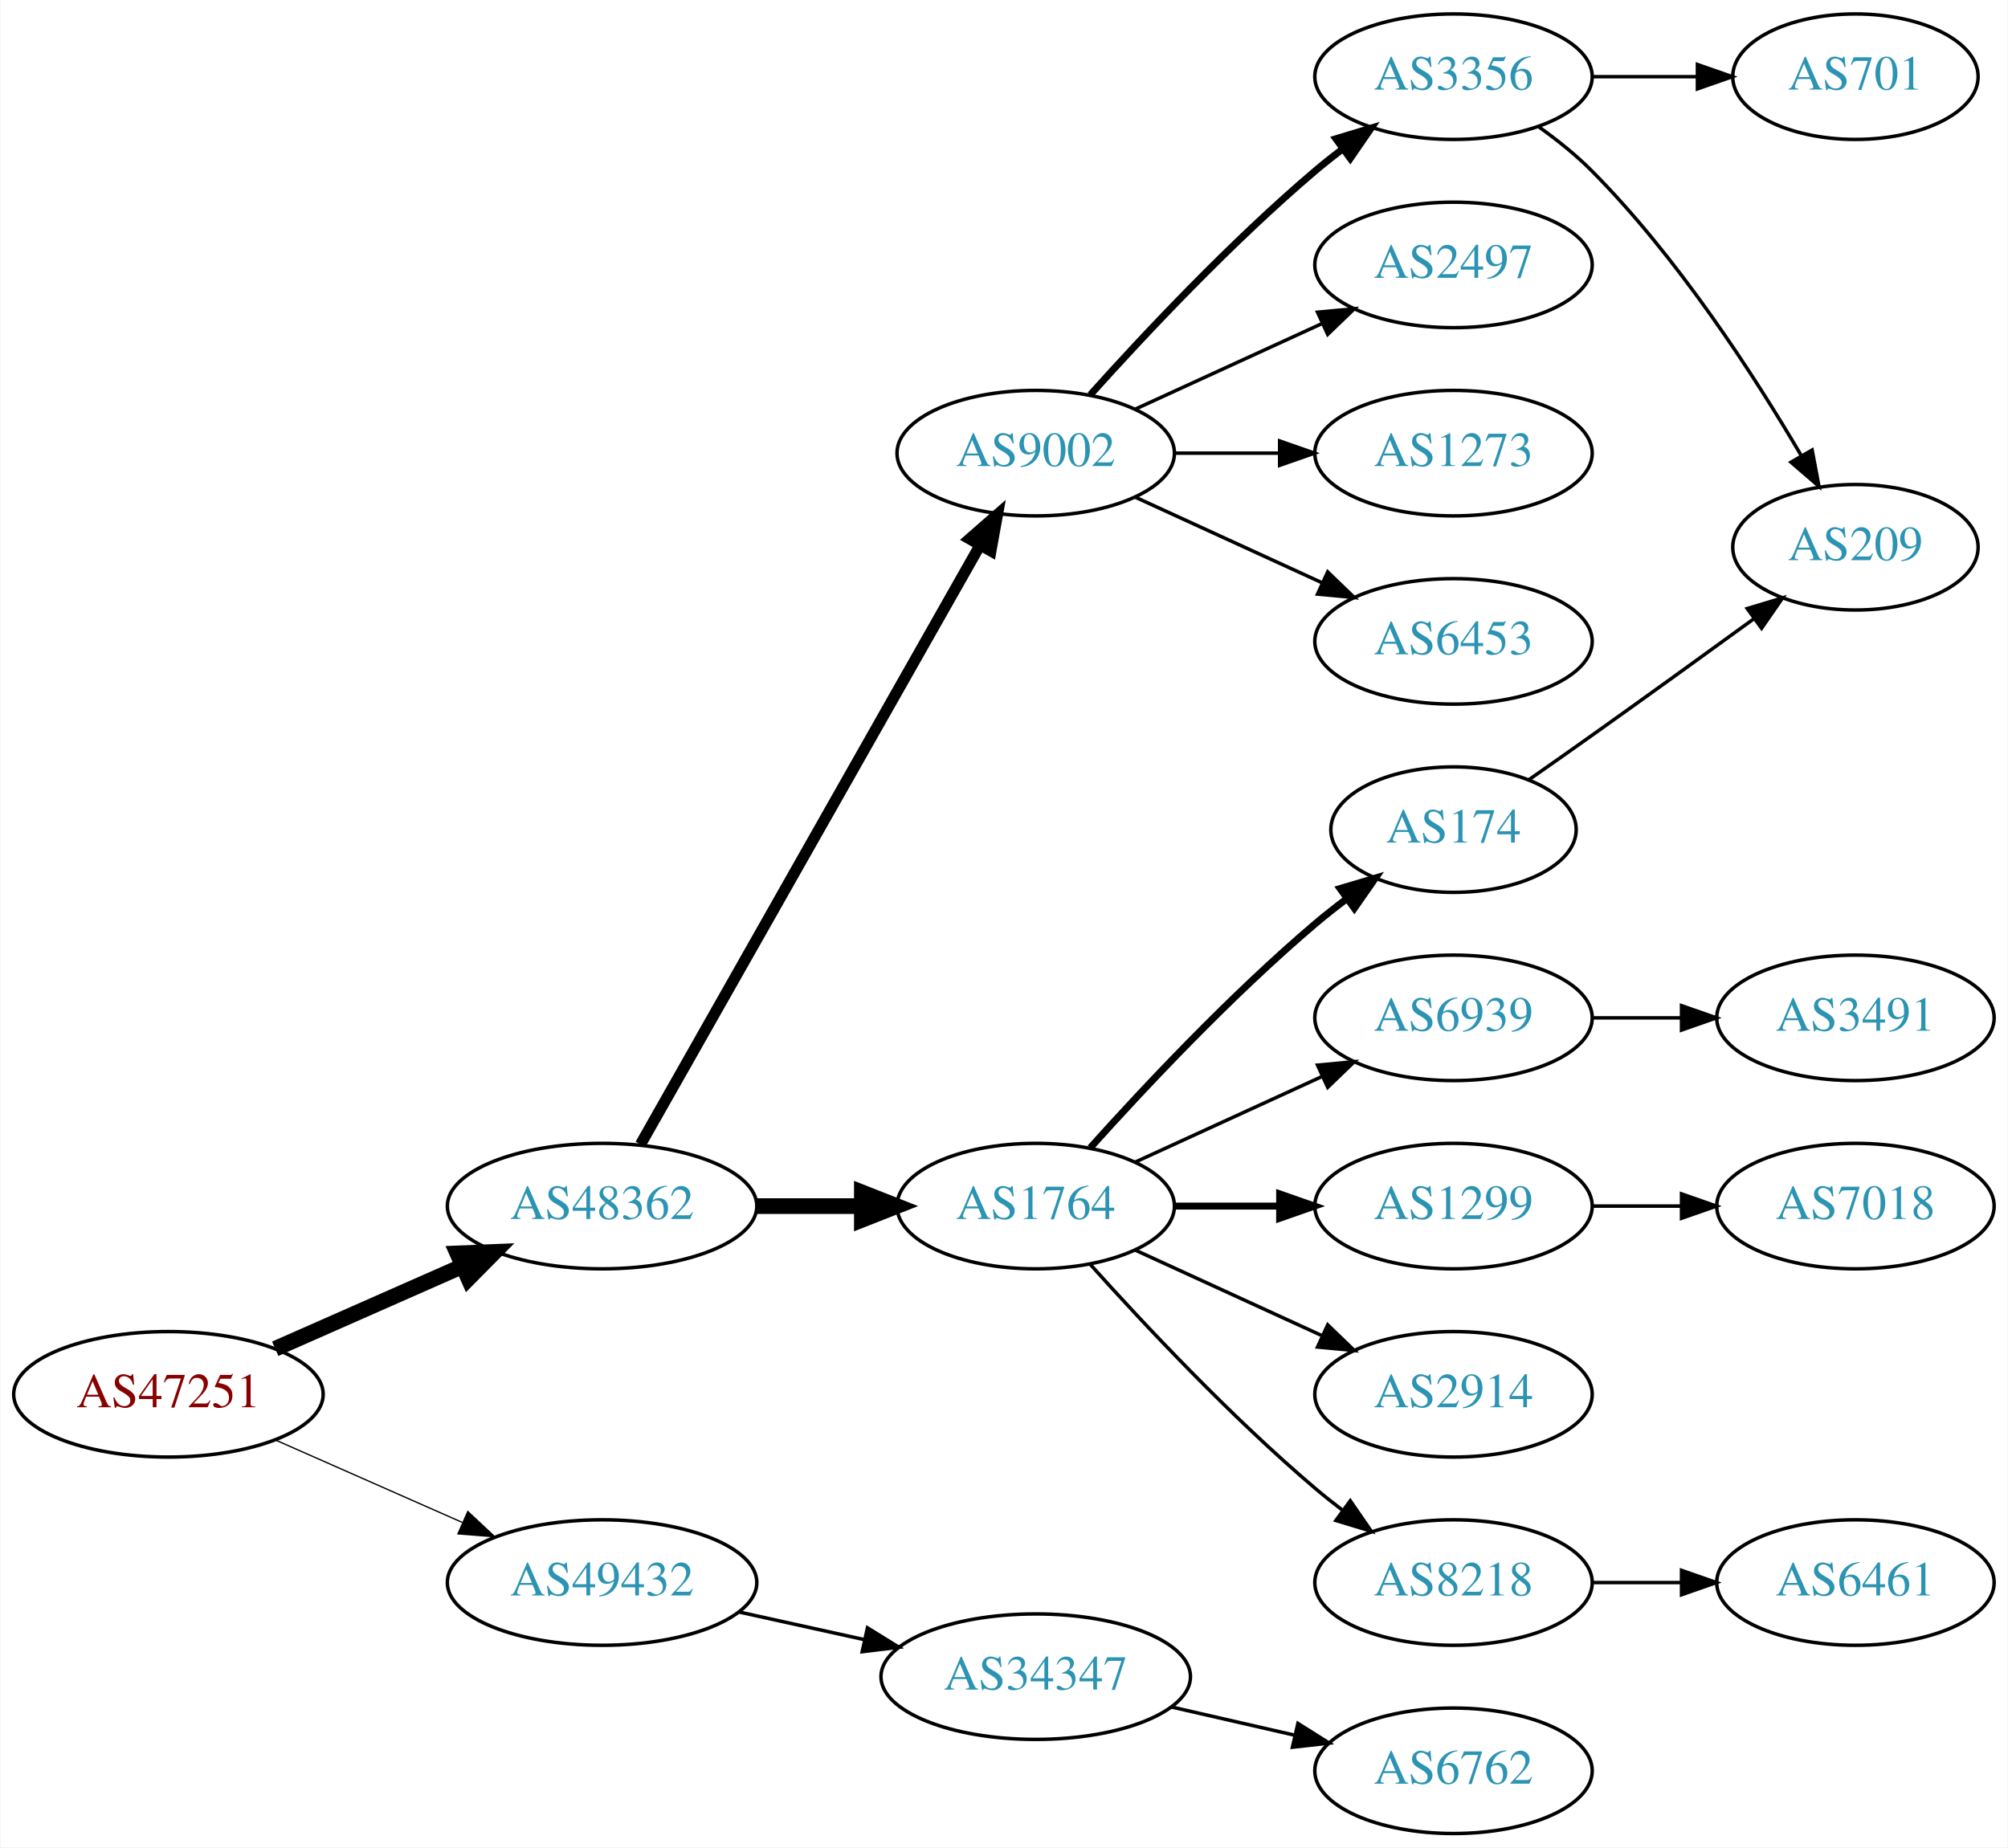
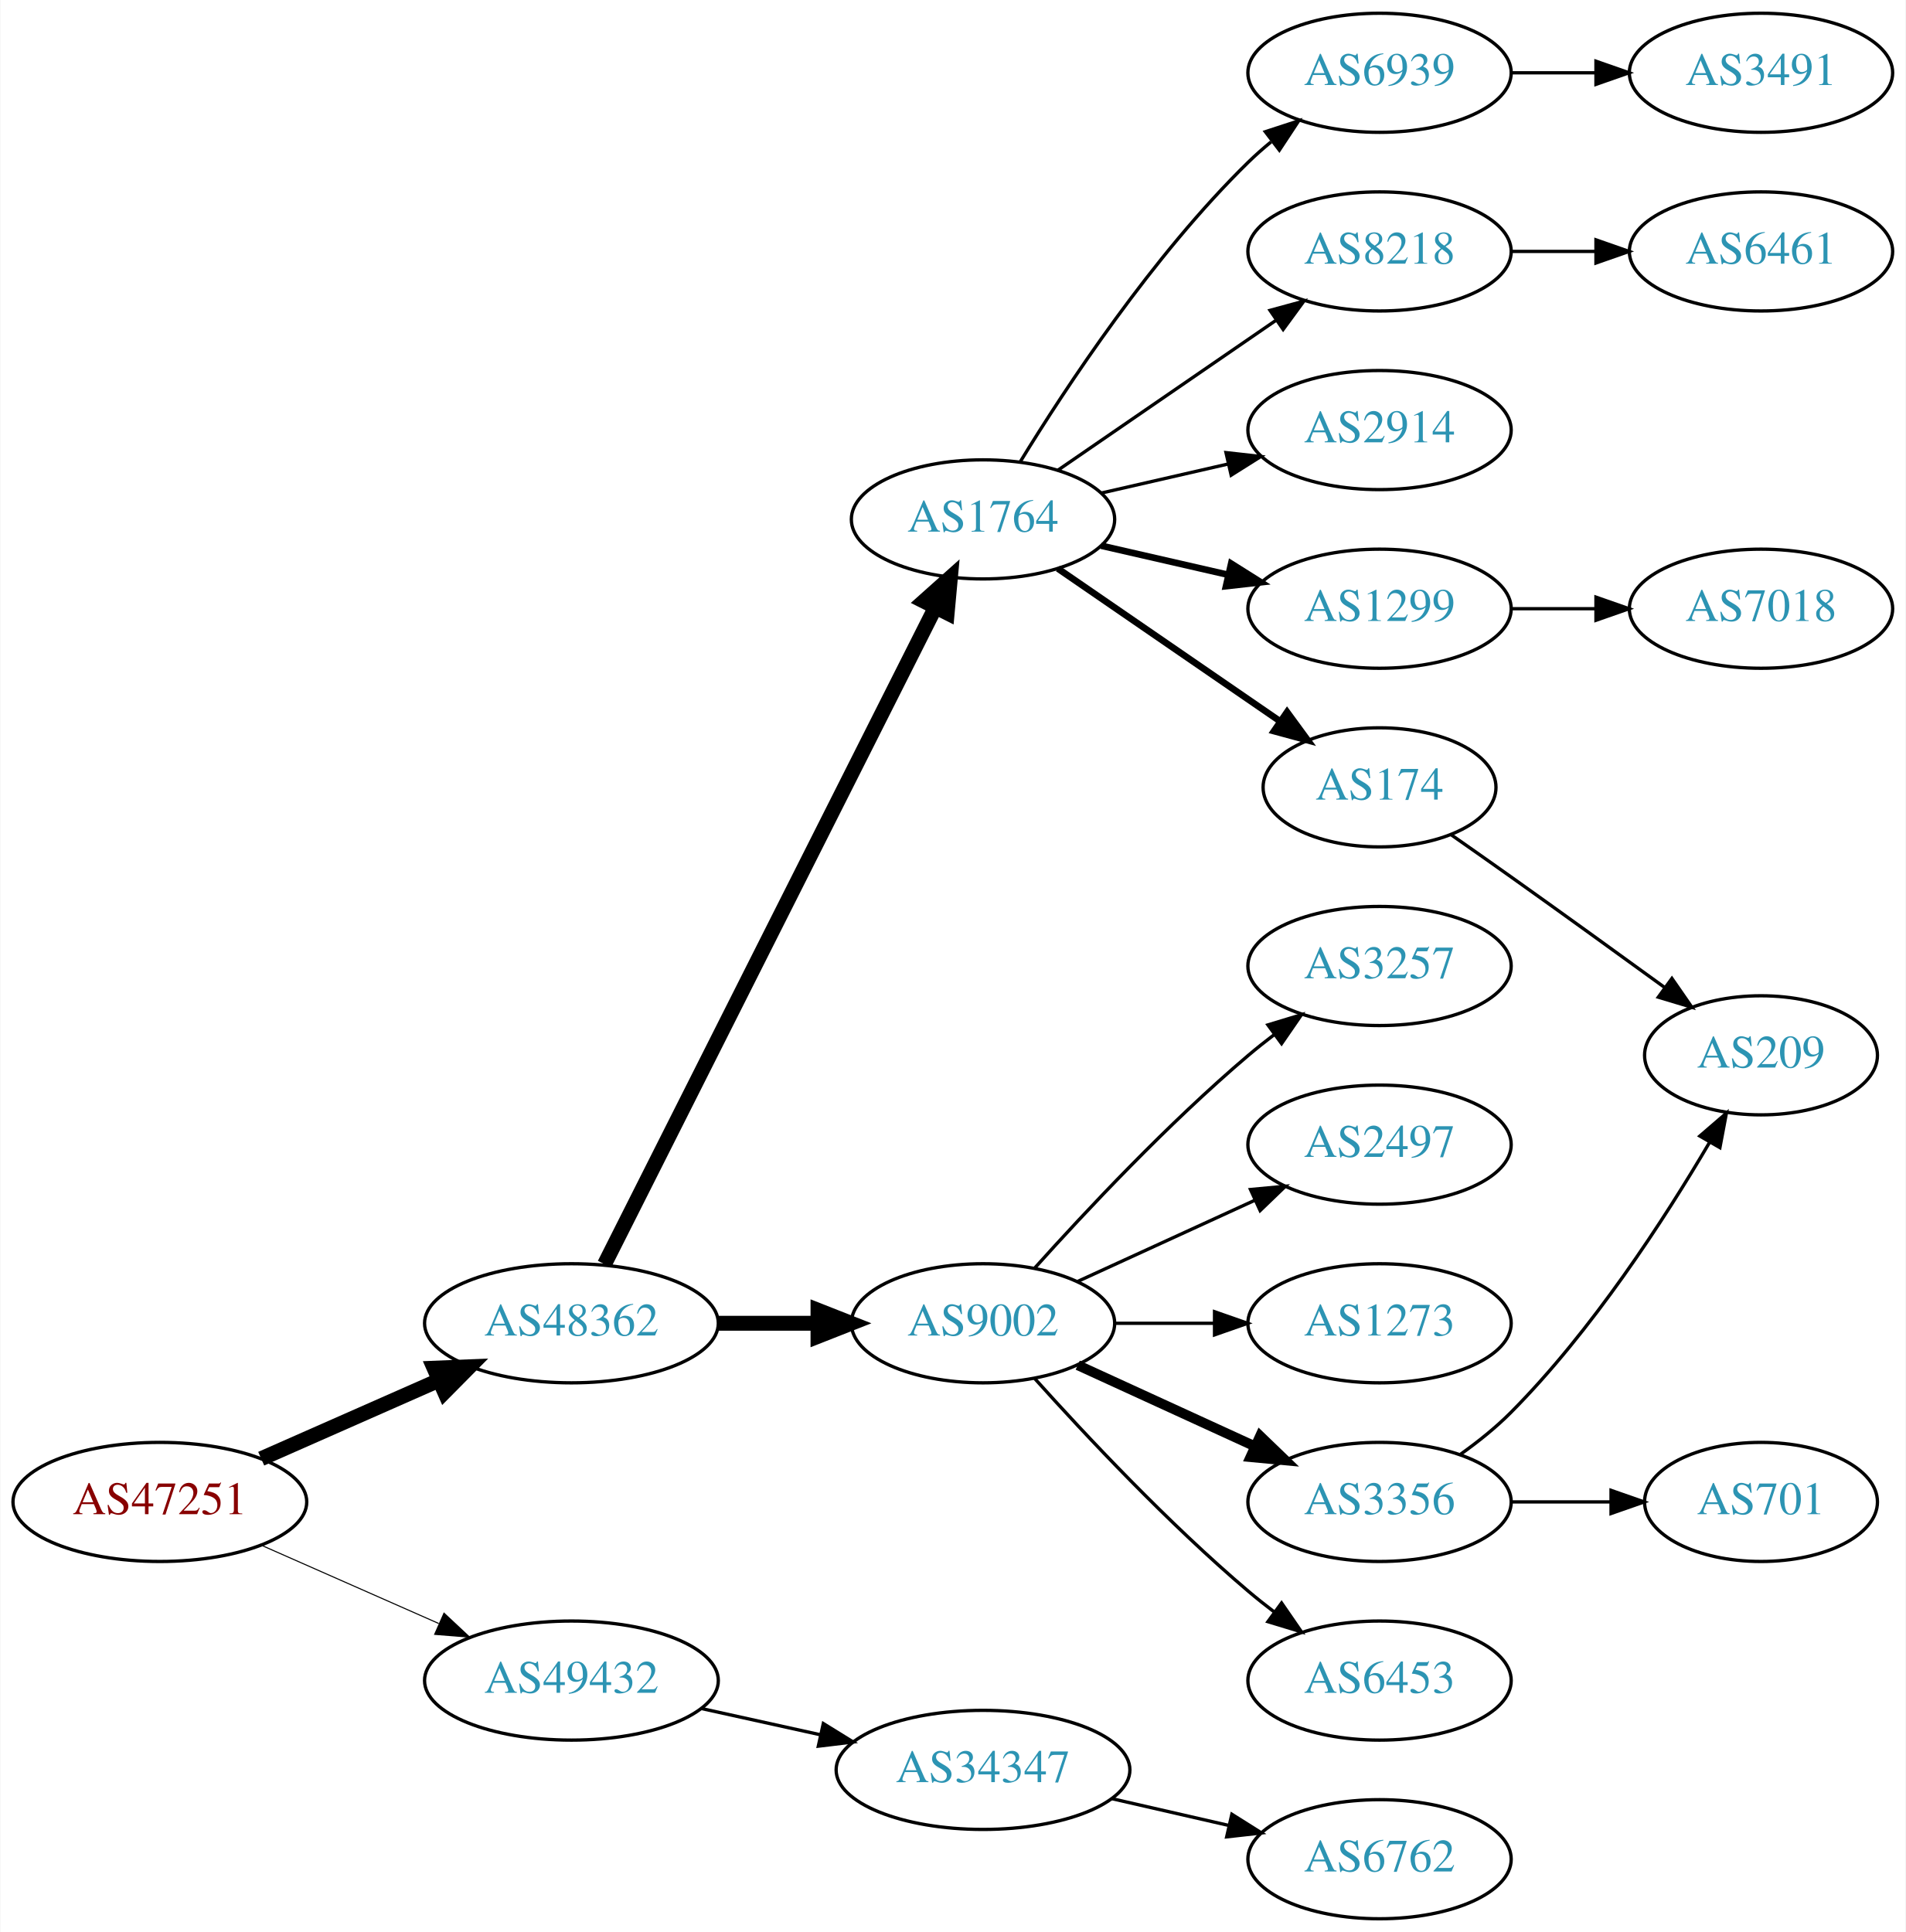
- <svg xmlns="http://www.w3.org/2000/svg" xmlns:xlink="http://www.w3.org/1999/xlink" width="576pt" height="530pt" viewBox="0.00 0.00 575.76 530.00">
-   <g id="graph0" class="graph" transform="scale(1 1) rotate(0) translate(4 526)">
-     <polygon fill="white" stroke="none" points="-4,4 -4,-526 571.762,-526 571.762,4 -4,4" />
+ <svg xmlns="http://www.w3.org/2000/svg" xmlns:xlink="http://www.w3.org/1999/xlink" width="576pt" height="584pt" viewBox="0.00 0.00 575.76 584.00">
+   <g id="graph0" class="graph" transform="scale(1 1) rotate(0) translate(4 580)">
+     <polygon fill="white" stroke="none" points="-4,4 -4,-580 571.762,-580 571.762,4 -4,4" />
    <g id="node1" class="node">
      <g id="a_node1">
        <a xlink:href="/asn/47251" xlink:title="AS47251 ~ VLBGIT Friesenecker e.U. [AT]">
          <ellipse fill="#ffffff" stroke="black" cx="44.196" cy="-126" rx="44.393" ry="18" />
          <text text-anchor="middle" x="44.196" y="-122.3" font-family="Times,serif" font-size="14.00" fill="#880000">AS47251</text>
        </a>
      </g>
    </g>
    <g id="node2" class="node">
      <g id="a_node2">
        <a xlink:href="/asn/48362" xlink:title="AS48362 ~ Stadtwerke Feldkirch [AT]">
          <ellipse fill="#ffffff" stroke="black" cx="168.588" cy="-180" rx="44.393" ry="18" />
          <text text-anchor="middle" x="168.588" y="-176.3" font-family="Times,serif" font-size="14.00" fill="#2c94b3">AS48362</text>
        </a>
      </g>
    </g>
    <g id="edge1" class="edge">
      <path fill="none" stroke="black" stroke-width="4.5" d="M74.824,-139.072C90.941,-146.183 111.081,-155.069 128.473,-162.742" />
      <polygon fill="black" stroke="black" stroke-width="4.5" points="127.071,-166.427 137.809,-166.861 130.249,-159.222 127.071,-166.427" />
    </g>
    <g id="node3" class="node">
      <g id="a_node3">
        <a xlink:href="/asn/49432" xlink:title="AS49432 ~ schallert.com e.U. [AT]">
          <ellipse fill="#ffffff" stroke="black" cx="168.588" cy="-72" rx="44.393" ry="18" />
          <text text-anchor="middle" x="168.588" y="-68.3" font-family="Times,serif" font-size="14.00" fill="#2c94b3">AS49432</text>
        </a>
      </g>
    </g>
    <g id="edge2" class="edge">
-       <path fill="none" stroke="black" stroke-width="0.375" d="M74.824,-112.928C90.941,-105.817 111.081,-96.931 128.473,-89.258" />
-       <polygon fill="black" stroke="black" stroke-width="0.375" points="130.073,-92.377 137.809,-85.139 127.247,-85.973 130.073,-92.377" />
+       <path fill="none" stroke="black" stroke-width="0.321" d="M74.824,-112.928C90.941,-105.817 111.081,-96.931 128.473,-89.258" />
+       <polygon fill="black" stroke="black" stroke-width="0.321" points="130.073,-92.377 137.809,-85.139 127.247,-85.973 130.073,-92.377" />
    </g>
    <g id="node4" class="node">
      <g id="a_node4">
        <a xlink:href="/asn/9002" xlink:title="AS9002 ~ RETN Limited [EU]">
-           <ellipse fill="#ffffff" stroke="black" cx="292.98" cy="-396" rx="39.794" ry="18" />
-           <text text-anchor="middle" x="292.98" y="-392.3" font-family="Times,serif" font-size="14.00" fill="#2c94b3">AS9002</text>
+           <ellipse fill="#ffffff" stroke="black" cx="292.98" cy="-180" rx="39.794" ry="18" />
+           <text text-anchor="middle" x="292.98" y="-176.3" font-family="Times,serif" font-size="14.00" fill="#2c94b3">AS9002</text>
        </a>
      </g>
    </g>
    <g id="edge3" class="edge">
-       <path fill="none" stroke="black" stroke-width="3.214" d="M179.604,-197.676C201.084,-235.584 251.677,-324.873 276.998,-369.559" />
-       <polygon fill="black" stroke="black" stroke-width="3.214" points="274.023,-371.408 281.998,-378.383 280.113,-367.957 274.023,-371.408" />
+       <path fill="none" stroke="black" stroke-width="4.5" d="M213.084,-180C222.773,-180 233.11,-180 243.002,-180" />
+       <polygon fill="black" stroke="black" stroke-width="4.5" points="243.105,-183.938 253.105,-180 243.105,-176.063 243.105,-183.938" />
    </g>
    <g id="node5" class="node">
      <g id="a_node5">
        <a xlink:href="/asn/1764" xlink:title="AS1764 ~ NEXTLAYER-AS [AT]">
-           <ellipse fill="#ffffff" stroke="black" cx="292.98" cy="-180" rx="39.794" ry="18" />
-           <text text-anchor="middle" x="292.98" y="-176.3" font-family="Times,serif" font-size="14.00" fill="#2c94b3">AS1764</text>
+           <ellipse fill="#ffffff" stroke="black" cx="292.98" cy="-423" rx="39.794" ry="18" />
+           <text text-anchor="middle" x="292.98" y="-419.3" font-family="Times,serif" font-size="14.00" fill="#2c94b3">AS1764</text>
        </a>
      </g>
    </g>
    <g id="edge4" class="edge">
-       <path fill="none" stroke="black" stroke-width="4.5" d="M213.084,-180C222.773,-180 233.11,-180 243.002,-180" />
-       <polygon fill="black" stroke="black" stroke-width="4.5" points="243.105,-183.938 253.105,-180 243.105,-176.063 243.105,-183.938" />
-     </g>
-     <g id="node20" class="node">
-       <g id="a_node20">
+       <path fill="none" stroke="black" stroke-width="4.5" d="M178.588,-197.868C199.859,-240.101 253.335,-346.272 278.496,-396.227" />
+       <polygon fill="black" stroke="black" stroke-width="4.5" points="275.117,-398.273 283.132,-405.433 282.151,-394.731 275.117,-398.273" />
+     </g>
+     <g id="node21" class="node">
+       <g id="a_node21">
        <a xlink:href="/asn/34347" xlink:title="AS34347 ~ HALLAG Kommunal GmbH [AT]">
          <ellipse fill="#ffffff" stroke="black" cx="292.98" cy="-45" rx="44.393" ry="18" />
          <text text-anchor="middle" x="292.98" y="-41.3" font-family="Times,serif" font-size="14.00" fill="#2c94b3">AS34347</text>
        </a>
      </g>
    </g>
-     <g id="edge20" class="edge">
+     <g id="edge21" class="edge">
      <path fill="none" stroke="black" d="M207.978,-63.531C219.37,-61.018 231.993,-58.233 243.917,-55.603" />
      <polygon fill="black" stroke="black" points="244.716,-59.011 253.727,-53.439 243.208,-52.175 244.716,-59.011" />
    </g>
    <g id="node6" class="node">
      <g id="a_node6">
-         <a xlink:href="/asn/3356" xlink:title="AS3356 ~ Level 3 Parent, LLC [US]">
-           <ellipse fill="#ffffff" stroke="black" cx="412.823" cy="-504" rx="39.794" ry="18" />
-           <text text-anchor="middle" x="412.823" y="-500.3" font-family="Times,serif" font-size="14.00" fill="#2c94b3">AS3356</text>
+         <a xlink:href="/asn/2497" xlink:title="AS2497 ~ Internet Initiative Japan Inc. [JP]">
+           <ellipse fill="#ffffff" stroke="black" cx="412.823" cy="-234" rx="39.794" ry="18" />
+           <text text-anchor="middle" x="412.823" y="-230.3" font-family="Times,serif" font-size="14.00" fill="#2c94b3">AS2497</text>
        </a>
      </g>
    </g>
    <g id="edge5" class="edge">
-       <path fill="none" stroke="black" stroke-width="2" d="M308.626,-412.725C323.927,-429.765 349.025,-456.523 373.176,-477 375.674,-479.117 378.334,-481.232 381.045,-483.293" />
-       <polygon fill="black" stroke="black" stroke-width="2" points="379.082,-486.194 389.222,-489.266 383.212,-480.541 379.082,-486.194" />
+       <path fill="none" stroke="black" d="M321.609,-192.661C337.566,-199.973 357.837,-209.261 375.119,-217.181" />
+       <polygon fill="black" stroke="black" points="373.818,-220.435 384.367,-221.419 376.734,-214.071 373.818,-220.435" />
    </g>
    <g id="node7" class="node">
      <g id="a_node7">
-         <a xlink:href="/asn/2497" xlink:title="AS2497 ~ Internet Initiative Japan Inc. [JP]">
-           <ellipse fill="#ffffff" stroke="black" cx="412.823" cy="-450" rx="39.794" ry="18" />
-           <text text-anchor="middle" x="412.823" y="-446.3" font-family="Times,serif" font-size="14.00" fill="#2c94b3">AS2497</text>
+         <a xlink:href="/asn/1273" xlink:title="AS1273 ~ Vodafone Group PLC [EU]">
+           <ellipse fill="#ffffff" stroke="black" cx="412.823" cy="-180" rx="39.794" ry="18" />
+           <text text-anchor="middle" x="412.823" y="-176.3" font-family="Times,serif" font-size="14.00" fill="#2c94b3">AS1273</text>
        </a>
      </g>
    </g>
    <g id="edge6" class="edge">
-       <path fill="none" stroke="black" d="M321.609,-408.661C337.566,-415.973 357.837,-425.261 375.119,-433.181" />
-       <polygon fill="black" stroke="black" points="373.818,-436.435 384.367,-437.419 376.734,-430.071 373.818,-436.435" />
+       <path fill="none" stroke="black" d="M332.893,-180C342.446,-180 352.796,-180 362.759,-180" />
+       <polygon fill="black" stroke="black" points="362.951,-183.5 372.951,-180 362.951,-176.5 362.951,-183.5" />
    </g>
    <g id="node8" class="node">
      <g id="a_node8">
-         <a xlink:href="/asn/1273" xlink:title="AS1273 ~ Vodafone Group PLC [EU]">
-           <ellipse fill="#ffffff" stroke="black" cx="412.823" cy="-396" rx="39.794" ry="18" />
-           <text text-anchor="middle" x="412.823" y="-392.3" font-family="Times,serif" font-size="14.00" fill="#2c94b3">AS1273</text>
+         <a xlink:href="/asn/3356" xlink:title="AS3356 ~ Level 3 Parent, LLC [US]">
+           <ellipse fill="#ffffff" stroke="black" cx="412.823" cy="-126" rx="39.794" ry="18" />
+           <text text-anchor="middle" x="412.823" y="-122.3" font-family="Times,serif" font-size="14.00" fill="#2c94b3">AS3356</text>
        </a>
      </g>
    </g>
    <g id="edge7" class="edge">
-       <path fill="none" stroke="black" d="M332.893,-396C342.446,-396 352.796,-396 362.759,-396" />
-       <polygon fill="black" stroke="black" points="362.951,-399.5 372.951,-396 362.951,-392.5 362.951,-399.5" />
+       <path fill="none" stroke="black" stroke-width="3" d="M321.609,-167.339C337.566,-160.027 357.837,-150.739 375.119,-142.819" />
+       <polygon fill="black" stroke="black" stroke-width="3" points="376.734,-145.929 384.367,-138.581 373.818,-139.565 376.734,-145.929" />
    </g>
    <g id="node9" class="node">
      <g id="a_node9">
        <a xlink:href="/asn/6453" xlink:title="AS6453 ~ TATA COMMUNICATIONS (AMERICA) INC [US]">
-           <ellipse fill="#ffffff" stroke="black" cx="412.823" cy="-342" rx="39.794" ry="18" />
-           <text text-anchor="middle" x="412.823" y="-338.3" font-family="Times,serif" font-size="14.00" fill="#2c94b3">AS6453</text>
+           <ellipse fill="#ffffff" stroke="black" cx="412.823" cy="-72" rx="39.794" ry="18" />
+           <text text-anchor="middle" x="412.823" y="-68.3" font-family="Times,serif" font-size="14.00" fill="#2c94b3">AS6453</text>
        </a>
      </g>
    </g>
    <g id="edge8" class="edge">
-       <path fill="none" stroke="black" d="M321.609,-383.339C337.566,-376.027 357.837,-366.739 375.119,-358.819" />
-       <polygon fill="black" stroke="black" points="376.734,-361.929 384.367,-354.581 373.818,-355.565 376.734,-361.929" />
+       <path fill="none" stroke="black" d="M308.626,-163.275C323.927,-146.235 349.025,-119.477 373.176,-99 375.674,-96.883 378.334,-94.768 381.045,-92.707" />
+       <polygon fill="black" stroke="black" points="383.212,-95.459 389.222,-86.734 379.082,-89.806 383.212,-95.459" />
+     </g>
+     <g id="node10" class="node">
+       <g id="a_node10">
+         <a xlink:href="/asn/3257" xlink:title="AS3257 ~ GTT [DE]">
+           <ellipse fill="#ffffff" stroke="black" cx="412.823" cy="-288" rx="39.794" ry="18" />
+           <text text-anchor="middle" x="412.823" y="-284.3" font-family="Times,serif" font-size="14.00" fill="#2c94b3">AS3257</text>
+         </a>
+       </g>
+     </g>
+     <g id="edge9" class="edge">
+       <path fill="none" stroke="black" d="M308.626,-196.725C323.927,-213.765 349.025,-240.523 373.176,-261 375.674,-263.117 378.334,-265.232 381.045,-267.293" />
+       <polygon fill="black" stroke="black" points="379.082,-270.194 389.222,-273.266 383.212,-264.541 379.082,-270.194" />
+     </g>
+     <g id="node11" class="node">
+       <g id="a_node11">
+         <a xlink:href="/asn/8218" xlink:title="AS8218 ~ legacy Neotelecoms [FR]">
+           <ellipse fill="#ffffff" stroke="black" cx="412.823" cy="-504" rx="39.794" ry="18" />
+           <text text-anchor="middle" x="412.823" y="-500.3" font-family="Times,serif" font-size="14.00" fill="#2c94b3">AS8218</text>
+         </a>
+       </g>
+     </g>
+     <g id="edge10" class="edge">
+       <path fill="none" stroke="black" d="M315.595,-437.857C334.083,-450.565 360.897,-468.995 381.526,-483.175" />
+       <polygon fill="black" stroke="black" points="379.723,-486.183 389.947,-488.963 383.688,-480.414 379.723,-486.183" />
    </g>
    <g id="node12" class="node">
      <g id="a_node12">
-         <a xlink:href="/asn/6939" xlink:title="AS6939 ~ Hurricane Electric LLC [US]">
-           <ellipse fill="#ffffff" stroke="black" cx="412.823" cy="-234" rx="39.794" ry="18" />
-           <text text-anchor="middle" x="412.823" y="-230.3" font-family="Times,serif" font-size="14.00" fill="#2c94b3">AS6939</text>
+         <a xlink:href="/asn/2914" xlink:title="AS2914 ~ NTT America, Inc. [US]">
+           <ellipse fill="#ffffff" stroke="black" cx="412.823" cy="-450" rx="39.794" ry="18" />
+           <text text-anchor="middle" x="412.823" y="-446.3" font-family="Times,serif" font-size="14.00" fill="#2c94b3">AS2914</text>
        </a>
      </g>
    </g>
    <g id="edge11" class="edge">
-       <path fill="none" stroke="black" d="M321.609,-192.661C337.566,-199.973 357.837,-209.261 375.119,-217.181" />
-       <polygon fill="black" stroke="black" points="373.818,-220.435 384.367,-221.419 376.734,-214.071 373.818,-220.435" />
+       <path fill="none" stroke="black" d="M328.7,-430.955C340.7,-433.704 354.32,-436.825 367.013,-439.733" />
+       <polygon fill="black" stroke="black" points="366.415,-443.187 376.945,-442.009 367.979,-436.364 366.415,-443.187" />
    </g>
    <g id="node13" class="node">
      <g id="a_node13">
        <a xlink:href="/asn/174" xlink:title="AS174 ~ Cogent Communications [US]">
-           <ellipse fill="#ffffff" stroke="black" cx="412.823" cy="-288" rx="35.194" ry="18" />
-           <text text-anchor="middle" x="412.823" y="-284.3" font-family="Times,serif" font-size="14.00" fill="#2c94b3">AS174</text>
+           <ellipse fill="#ffffff" stroke="black" cx="412.823" cy="-342" rx="35.194" ry="18" />
+           <text text-anchor="middle" x="412.823" y="-338.3" font-family="Times,serif" font-size="14.00" fill="#2c94b3">AS174</text>
        </a>
      </g>
    </g>
    <g id="edge12" class="edge">
-       <path fill="none" stroke="black" stroke-width="2" d="M308.626,-196.725C323.927,-213.765 349.025,-240.523 373.176,-261 376.029,-263.418 379.094,-265.833 382.205,-268.169" />
-       <polygon fill="black" stroke="black" stroke-width="2" points="380.278,-271.095 390.433,-274.116 384.378,-265.422 380.278,-271.095" />
+       <path fill="none" stroke="black" stroke-width="2" d="M315.595,-408.143C334.432,-395.195 361.912,-376.307 382.687,-362.027" />
+       <polygon fill="black" stroke="black" stroke-width="2" points="384.878,-364.768 391.136,-356.219 380.913,-358.999 384.878,-364.768" />
    </g>
    <g id="node14" class="node">
      <g id="a_node14">
        <a xlink:href="/asn/1299" xlink:title="AS1299 ~ Telia Carrier [EU]">
-           <ellipse fill="#ffffff" stroke="black" cx="412.823" cy="-180" rx="39.794" ry="18" />
-           <text text-anchor="middle" x="412.823" y="-176.3" font-family="Times,serif" font-size="14.00" fill="#2c94b3">AS1299</text>
+           <ellipse fill="#ffffff" stroke="black" cx="412.823" cy="-396" rx="39.794" ry="18" />
+           <text text-anchor="middle" x="412.823" y="-392.3" font-family="Times,serif" font-size="14.00" fill="#2c94b3">AS1299</text>
        </a>
      </g>
    </g>
    <g id="edge13" class="edge">
-       <path fill="none" stroke="black" stroke-width="2" d="M332.893,-180C342.446,-180 352.796,-180 362.759,-180" />
-       <polygon fill="black" stroke="black" stroke-width="2" points="362.951,-183.5 372.951,-180 362.951,-176.5 362.951,-183.5" />
+       <path fill="none" stroke="black" stroke-width="2" d="M328.7,-415.045C340.7,-412.296 354.32,-409.175 367.013,-406.267" />
+       <polygon fill="black" stroke="black" stroke-width="2" points="367.979,-409.636 376.945,-403.991 366.415,-402.813 367.979,-409.636" />
    </g>
    <g id="node15" class="node">
      <g id="a_node15">
-         <a xlink:href="/asn/2914" xlink:title="AS2914 ~ NTT America, Inc. [US]">
-           <ellipse fill="#ffffff" stroke="black" cx="412.823" cy="-126" rx="39.794" ry="18" />
-           <text text-anchor="middle" x="412.823" y="-122.3" font-family="Times,serif" font-size="14.00" fill="#2c94b3">AS2914</text>
+         <a xlink:href="/asn/6939" xlink:title="AS6939 ~ Hurricane Electric LLC [US]">
+           <ellipse fill="#ffffff" stroke="black" cx="412.823" cy="-558" rx="39.794" ry="18" />
+           <text text-anchor="middle" x="412.823" y="-554.3" font-family="Times,serif" font-size="14.00" fill="#2c94b3">AS6939</text>
        </a>
      </g>
    </g>
    <g id="edge14" class="edge">
-       <path fill="none" stroke="black" d="M321.609,-167.339C337.566,-160.027 357.837,-150.739 375.119,-142.819" />
-       <polygon fill="black" stroke="black" points="376.734,-145.929 384.367,-138.581 373.818,-139.565 376.734,-145.929" />
+       <path fill="none" stroke="black" d="M304.246,-440.44C318.055,-462.991 344.243,-502.722 373.176,-531 375.317,-533.092 377.634,-535.137 380.034,-537.106" />
+       <polygon fill="black" stroke="black" points="378.301,-540.185 388.375,-543.464 382.544,-534.618 378.301,-540.185" />
+     </g>
+     <g id="node17" class="node">
+       <g id="a_node17">
+         <a xlink:href="/asn/209" xlink:title="AS209 ~ CenturyLink Communications, LLC [US]">
+           <ellipse fill="#ffffff" stroke="black" cx="528.116" cy="-261" rx="35.194" ry="18" />
+           <text text-anchor="middle" x="528.116" y="-257.3" font-family="Times,serif" font-size="14.00" fill="#2c94b3">AS209</text>
+         </a>
+       </g>
+     </g>
+     <g id="edge16" class="edge">
+       <path fill="none" stroke="black" d="M437.362,-140.444C442.62,-144.2 447.967,-148.474 452.469,-153 477.055,-177.71 498.905,-211.438 512.515,-234.593" />
+       <polygon fill="black" stroke="black" points="509.629,-236.595 517.656,-243.51 515.693,-233.098 509.629,-236.595" />
+     </g>
+     <g id="node18" class="node">
+       <g id="a_node18">
+         <a xlink:href="/asn/701" xlink:title="AS701 ~ UUNET [US]">
+           <ellipse fill="#ffffff" stroke="black" cx="528.116" cy="-126" rx="35.194" ry="18" />
+           <text text-anchor="middle" x="528.116" y="-122.3" font-family="Times,serif" font-size="14.00" fill="#2c94b3">AS701</text>
+         </a>
+       </g>
+     </g>
+     <g id="edge17" class="edge">
+       <path fill="none" stroke="black" d="M452.495,-126C462.201,-126 472.691,-126 482.654,-126" />
+       <polygon fill="black" stroke="black" points="482.79,-129.5 492.79,-126 482.79,-122.5 482.79,-129.5" />
    </g>
    <g id="node16" class="node">
      <g id="a_node16">
-         <a xlink:href="/asn/8218" xlink:title="AS8218 ~ legacy Neotelecoms [FR]">
-           <ellipse fill="#ffffff" stroke="black" cx="412.823" cy="-72" rx="39.794" ry="18" />
-           <text text-anchor="middle" x="412.823" y="-68.3" font-family="Times,serif" font-size="14.00" fill="#2c94b3">AS8218</text>
+         <a xlink:href="/asn/6461" xlink:title="AS6461 ~ Zayo Bandwidth [US]">
+           <ellipse fill="#ffffff" stroke="black" cx="528.116" cy="-504" rx="39.794" ry="18" />
+           <text text-anchor="middle" x="528.116" y="-500.3" font-family="Times,serif" font-size="14.00" fill="#2c94b3">AS6461</text>
        </a>
      </g>
    </g>
    <g id="edge15" class="edge">
-       <path fill="none" stroke="black" d="M308.626,-163.275C323.927,-146.235 349.025,-119.477 373.176,-99 375.674,-96.883 378.334,-94.768 381.045,-92.707" />
-       <polygon fill="black" stroke="black" points="383.212,-95.459 389.222,-86.734 379.082,-89.806 383.212,-95.459" />
-     </g>
-     <g id="node10" class="node">
-       <g id="a_node10">
-         <a xlink:href="/asn/209" xlink:title="AS209 ~ CenturyLink Communications, LLC [US]">
-           <ellipse fill="#ffffff" stroke="black" cx="528.116" cy="-369" rx="35.194" ry="18" />
-           <text text-anchor="middle" x="528.116" y="-365.3" font-family="Times,serif" font-size="14.00" fill="#2c94b3">AS209</text>
-         </a>
-       </g>
-     </g>
-     <g id="edge9" class="edge">
-       <path fill="none" stroke="black" d="M437.362,-489.556C442.62,-485.8 447.967,-481.526 452.469,-477 477.055,-452.29 498.905,-418.562 512.515,-395.407" />
-       <polygon fill="black" stroke="black" points="515.693,-396.902 517.656,-386.49 509.629,-393.405 515.693,-396.902" />
-     </g>
-     <g id="node11" class="node">
-       <g id="a_node11">
-         <a xlink:href="/asn/701" xlink:title="AS701 ~ UUNET [US]">
-           <ellipse fill="#ffffff" stroke="black" cx="528.116" cy="-504" rx="35.194" ry="18" />
-           <text text-anchor="middle" x="528.116" y="-500.3" font-family="Times,serif" font-size="14.00" fill="#2c94b3">AS701</text>
-         </a>
-       </g>
-     </g>
-     <g id="edge10" class="edge">
-       <path fill="none" stroke="black" d="M452.495,-504C462.201,-504 472.691,-504 482.654,-504" />
-       <polygon fill="black" stroke="black" points="482.79,-507.5 492.79,-504 482.79,-500.5 482.79,-507.5" />
-     </g>
-     <g id="node17" class="node">
-       <g id="a_node17">
-         <a xlink:href="/asn/3491" xlink:title="AS3491 ~ PCCW Global, Inc. [US]">
-           <ellipse fill="#ffffff" stroke="black" cx="528.116" cy="-234" rx="39.794" ry="18" />
-           <text text-anchor="middle" x="528.116" y="-230.3" font-family="Times,serif" font-size="14.00" fill="#2c94b3">AS3491</text>
-         </a>
-       </g>
-     </g>
-     <g id="edge16" class="edge">
-       <path fill="none" stroke="black" d="M452.495,-234C460.698,-234 469.462,-234 477.994,-234" />
-       <polygon fill="black" stroke="black" points="478.233,-237.5 488.233,-234 478.233,-230.5 478.233,-237.5" />
-     </g>
-     <g id="edge17" class="edge">
-       <path fill="none" stroke="black" d="M434.325,-302.23C440.198,-306.332 446.599,-310.827 452.469,-315 467.907,-325.975 485.036,-338.352 498.987,-348.485" />
-       <polygon fill="black" stroke="black" points="497.074,-351.421 507.22,-354.471 501.19,-345.759 497.074,-351.421" />
-     </g>
-     <g id="node18" class="node">
-       <g id="a_node18">
+       <path fill="none" stroke="black" d="M452.495,-504C460.698,-504 469.462,-504 477.994,-504" />
+       <polygon fill="black" stroke="black" points="478.233,-507.5 488.233,-504 478.233,-500.5 478.233,-507.5" />
+     </g>
+     <g id="edge18" class="edge">
+       <path fill="none" stroke="black" d="M434.325,-327.77C440.198,-323.668 446.599,-319.173 452.469,-315 467.907,-304.025 485.036,-291.648 498.987,-281.515" />
+       <polygon fill="black" stroke="black" points="501.19,-284.241 507.22,-275.529 497.074,-278.579 501.19,-284.241" />
+     </g>
+     <g id="node20" class="node">
+       <g id="a_node20">
        <a xlink:href="/asn/7018" xlink:title="AS7018 ~ AT&amp;T Services, Inc. [US]">
-           <ellipse fill="#ffffff" stroke="black" cx="528.116" cy="-180" rx="39.794" ry="18" />
-           <text text-anchor="middle" x="528.116" y="-176.3" font-family="Times,serif" font-size="14.00" fill="#2c94b3">AS7018</text>
-         </a>
-       </g>
-     </g>
-     <g id="edge18" class="edge">
-       <path fill="none" stroke="black" d="M452.495,-180C460.698,-180 469.462,-180 477.994,-180" />
-       <polygon fill="black" stroke="black" points="478.233,-183.5 488.233,-180 478.233,-176.5 478.233,-183.5" />
+           <ellipse fill="#ffffff" stroke="black" cx="528.116" cy="-396" rx="39.794" ry="18" />
+           <text text-anchor="middle" x="528.116" y="-392.3" font-family="Times,serif" font-size="14.00" fill="#2c94b3">AS7018</text>
+         </a>
+       </g>
+     </g>
+     <g id="edge20" class="edge">
+       <path fill="none" stroke="black" d="M452.495,-396C460.698,-396 469.462,-396 477.994,-396" />
+       <polygon fill="black" stroke="black" points="478.233,-399.5 488.233,-396 478.233,-392.5 478.233,-399.5" />
    </g>
    <g id="node19" class="node">
      <g id="a_node19">
-         <a xlink:href="/asn/6461" xlink:title="AS6461 ~ Zayo Bandwidth [US]">
-           <ellipse fill="#ffffff" stroke="black" cx="528.116" cy="-72" rx="39.794" ry="18" />
-           <text text-anchor="middle" x="528.116" y="-68.3" font-family="Times,serif" font-size="14.00" fill="#2c94b3">AS6461</text>
+         <a xlink:href="/asn/3491" xlink:title="AS3491 ~ PCCW Global, Inc. [US]">
+           <ellipse fill="#ffffff" stroke="black" cx="528.116" cy="-558" rx="39.794" ry="18" />
+           <text text-anchor="middle" x="528.116" y="-554.3" font-family="Times,serif" font-size="14.00" fill="#2c94b3">AS3491</text>
        </a>
      </g>
    </g>
    <g id="edge19" class="edge">
-       <path fill="none" stroke="black" d="M452.495,-72C460.698,-72 469.462,-72 477.994,-72" />
-       <polygon fill="black" stroke="black" points="478.233,-75.5 488.233,-72 478.233,-68.5 478.233,-75.5" />
-     </g>
-     <g id="node21" class="node">
-       <g id="a_node21">
+       <path fill="none" stroke="black" d="M452.495,-558C460.698,-558 469.462,-558 477.994,-558" />
+       <polygon fill="black" stroke="black" points="478.233,-561.5 488.233,-558 478.233,-554.5 478.233,-561.5" />
+     </g>
+     <g id="node22" class="node">
+       <g id="a_node22">
        <a xlink:href="/asn/6762" xlink:title="AS6762 ~ TELECOM ITALIA SPARKLE S.p.A. [IT]">
          <ellipse fill="#ffffff" stroke="black" cx="412.823" cy="-18" rx="39.794" ry="18" />
          <text text-anchor="middle" x="412.823" y="-14.3" font-family="Times,serif" font-size="14.00" fill="#2c94b3">AS6762</text>
        </a>
      </g>
    </g>
-     <g id="edge21" class="edge">
+     <g id="edge22" class="edge">
      <path fill="none" stroke="black" d="M331.915,-36.308C343.156,-33.733 355.568,-30.889 367.192,-28.226" />
      <polygon fill="black" stroke="black" points="368.188,-31.588 377.153,-25.944 366.624,-24.765 368.188,-31.588" />
    </g>
  </g>
</svg>
